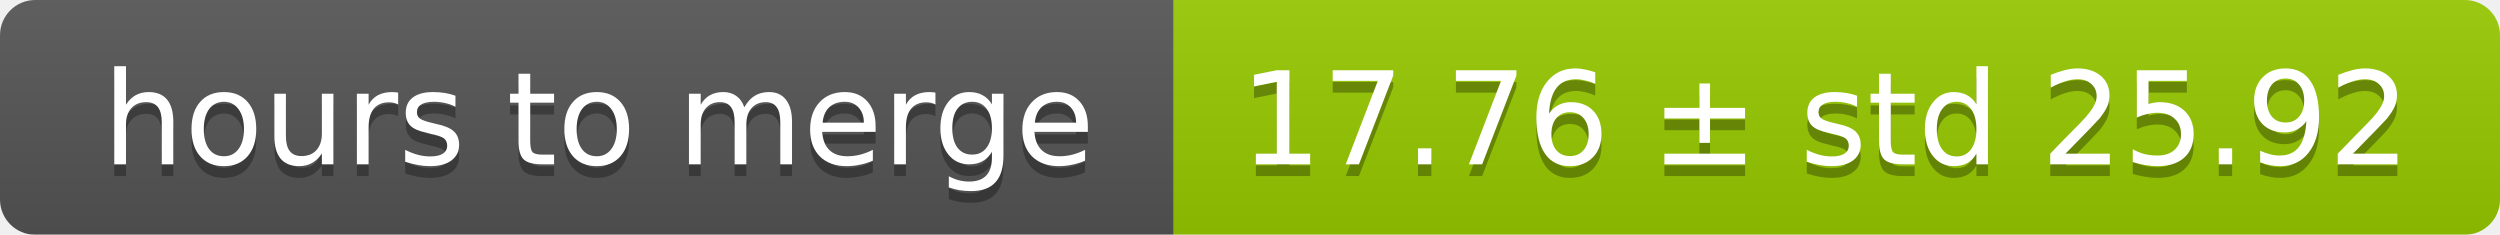
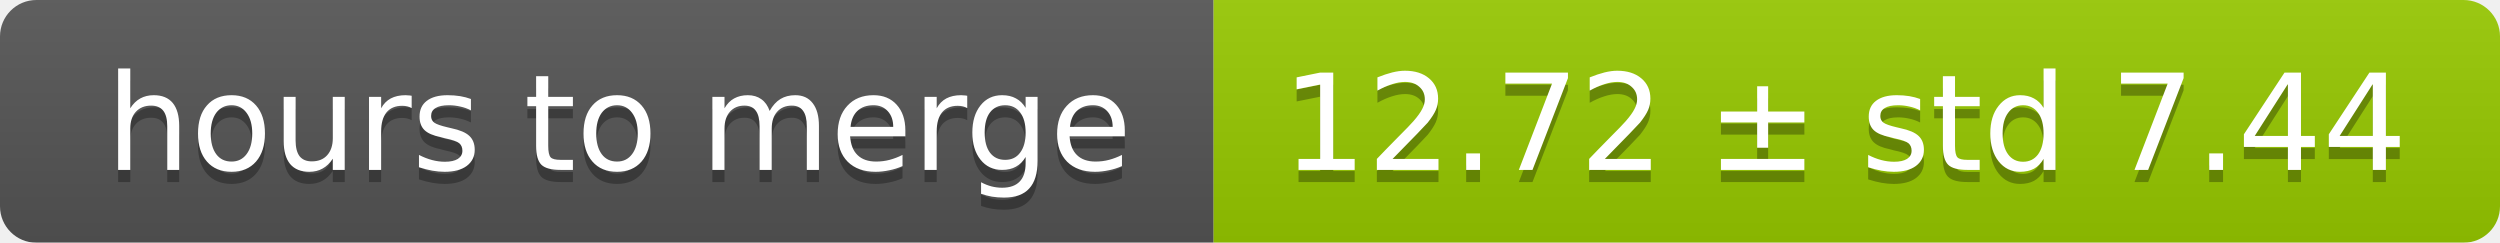
- <svg xmlns="http://www.w3.org/2000/svg" width="213" height="20">
+ <svg xmlns="http://www.w3.org/2000/svg" width="206" height="20">
  <linearGradient id="smooth" x2="0" y2="100%">
    <stop offset="0" stop-color="#bbb" stop-opacity=".1" />
    <stop offset="1" stop-opacity=".1" />
  </linearGradient>
  <mask id="round">
-     <rect width="213" height="20" rx="3" fill="#fff" />
+     <rect width="206" height="20" rx="3" fill="#fff" />
  </mask>
  <g mask="url(#round)">
    <rect width="100" height="20" fill="#555" />
-     <rect x="100" width="113" height="20" fill="#97ca00" />
-     <rect width="213" height="20" fill="url(#smooth)" />
+     <rect x="100" width="106" height="20" fill="#97ca00" />
+     <rect width="206" height="20" fill="url(#smooth)" />
  </g>
  <g fill="#fff" text-anchor="middle" font-family="DejaVu Sans,Verdana,Geneva,sans-serif" font-size="11">
    <text x="51" y="15" fill="#010101" fill-opacity=".3">hours to merge</text>
    <text x="51" y="14">hours to merge</text>
-     <text x="155.5" y="15" fill="#010101" fill-opacity=".3">17.76 ± std 25.92</text>
-     <text x="155.5" y="14">17.76 ± std 25.92</text>
+     <text x="152" y="15" fill="#010101" fill-opacity=".3">12.72 ± std 7.44</text>
+     <text x="152" y="14">12.72 ± std 7.44</text>
  </g>
</svg>
